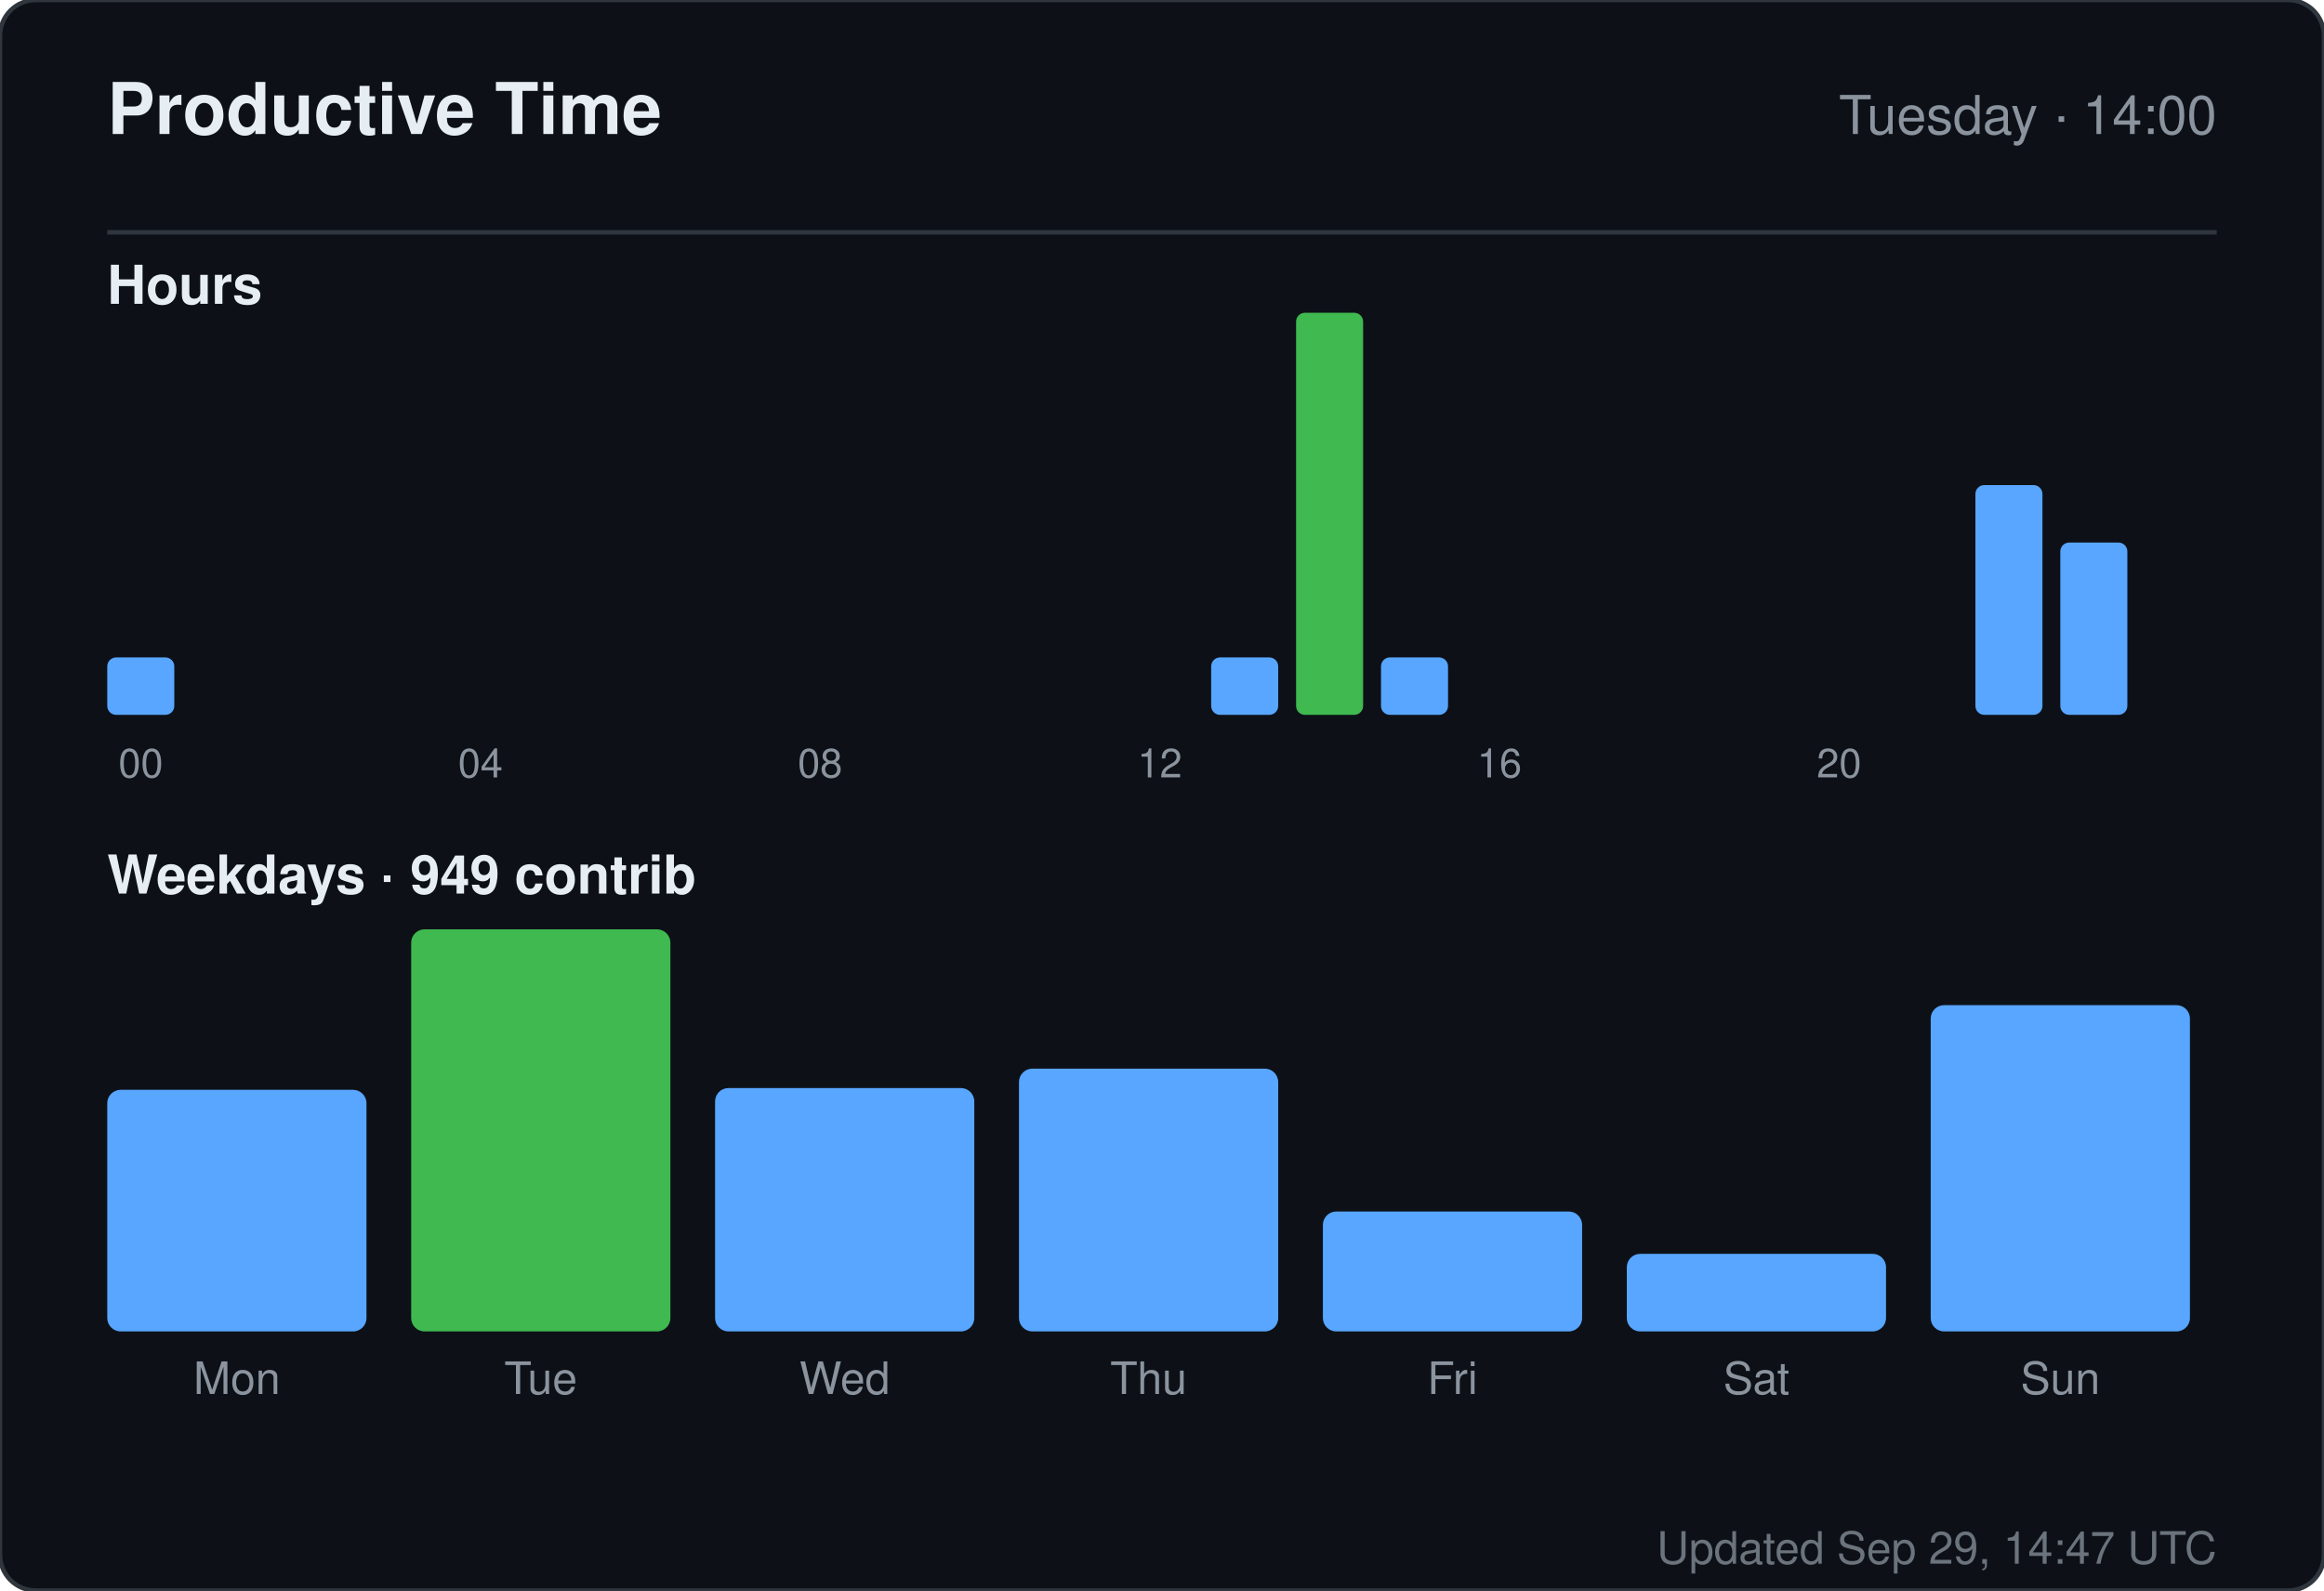
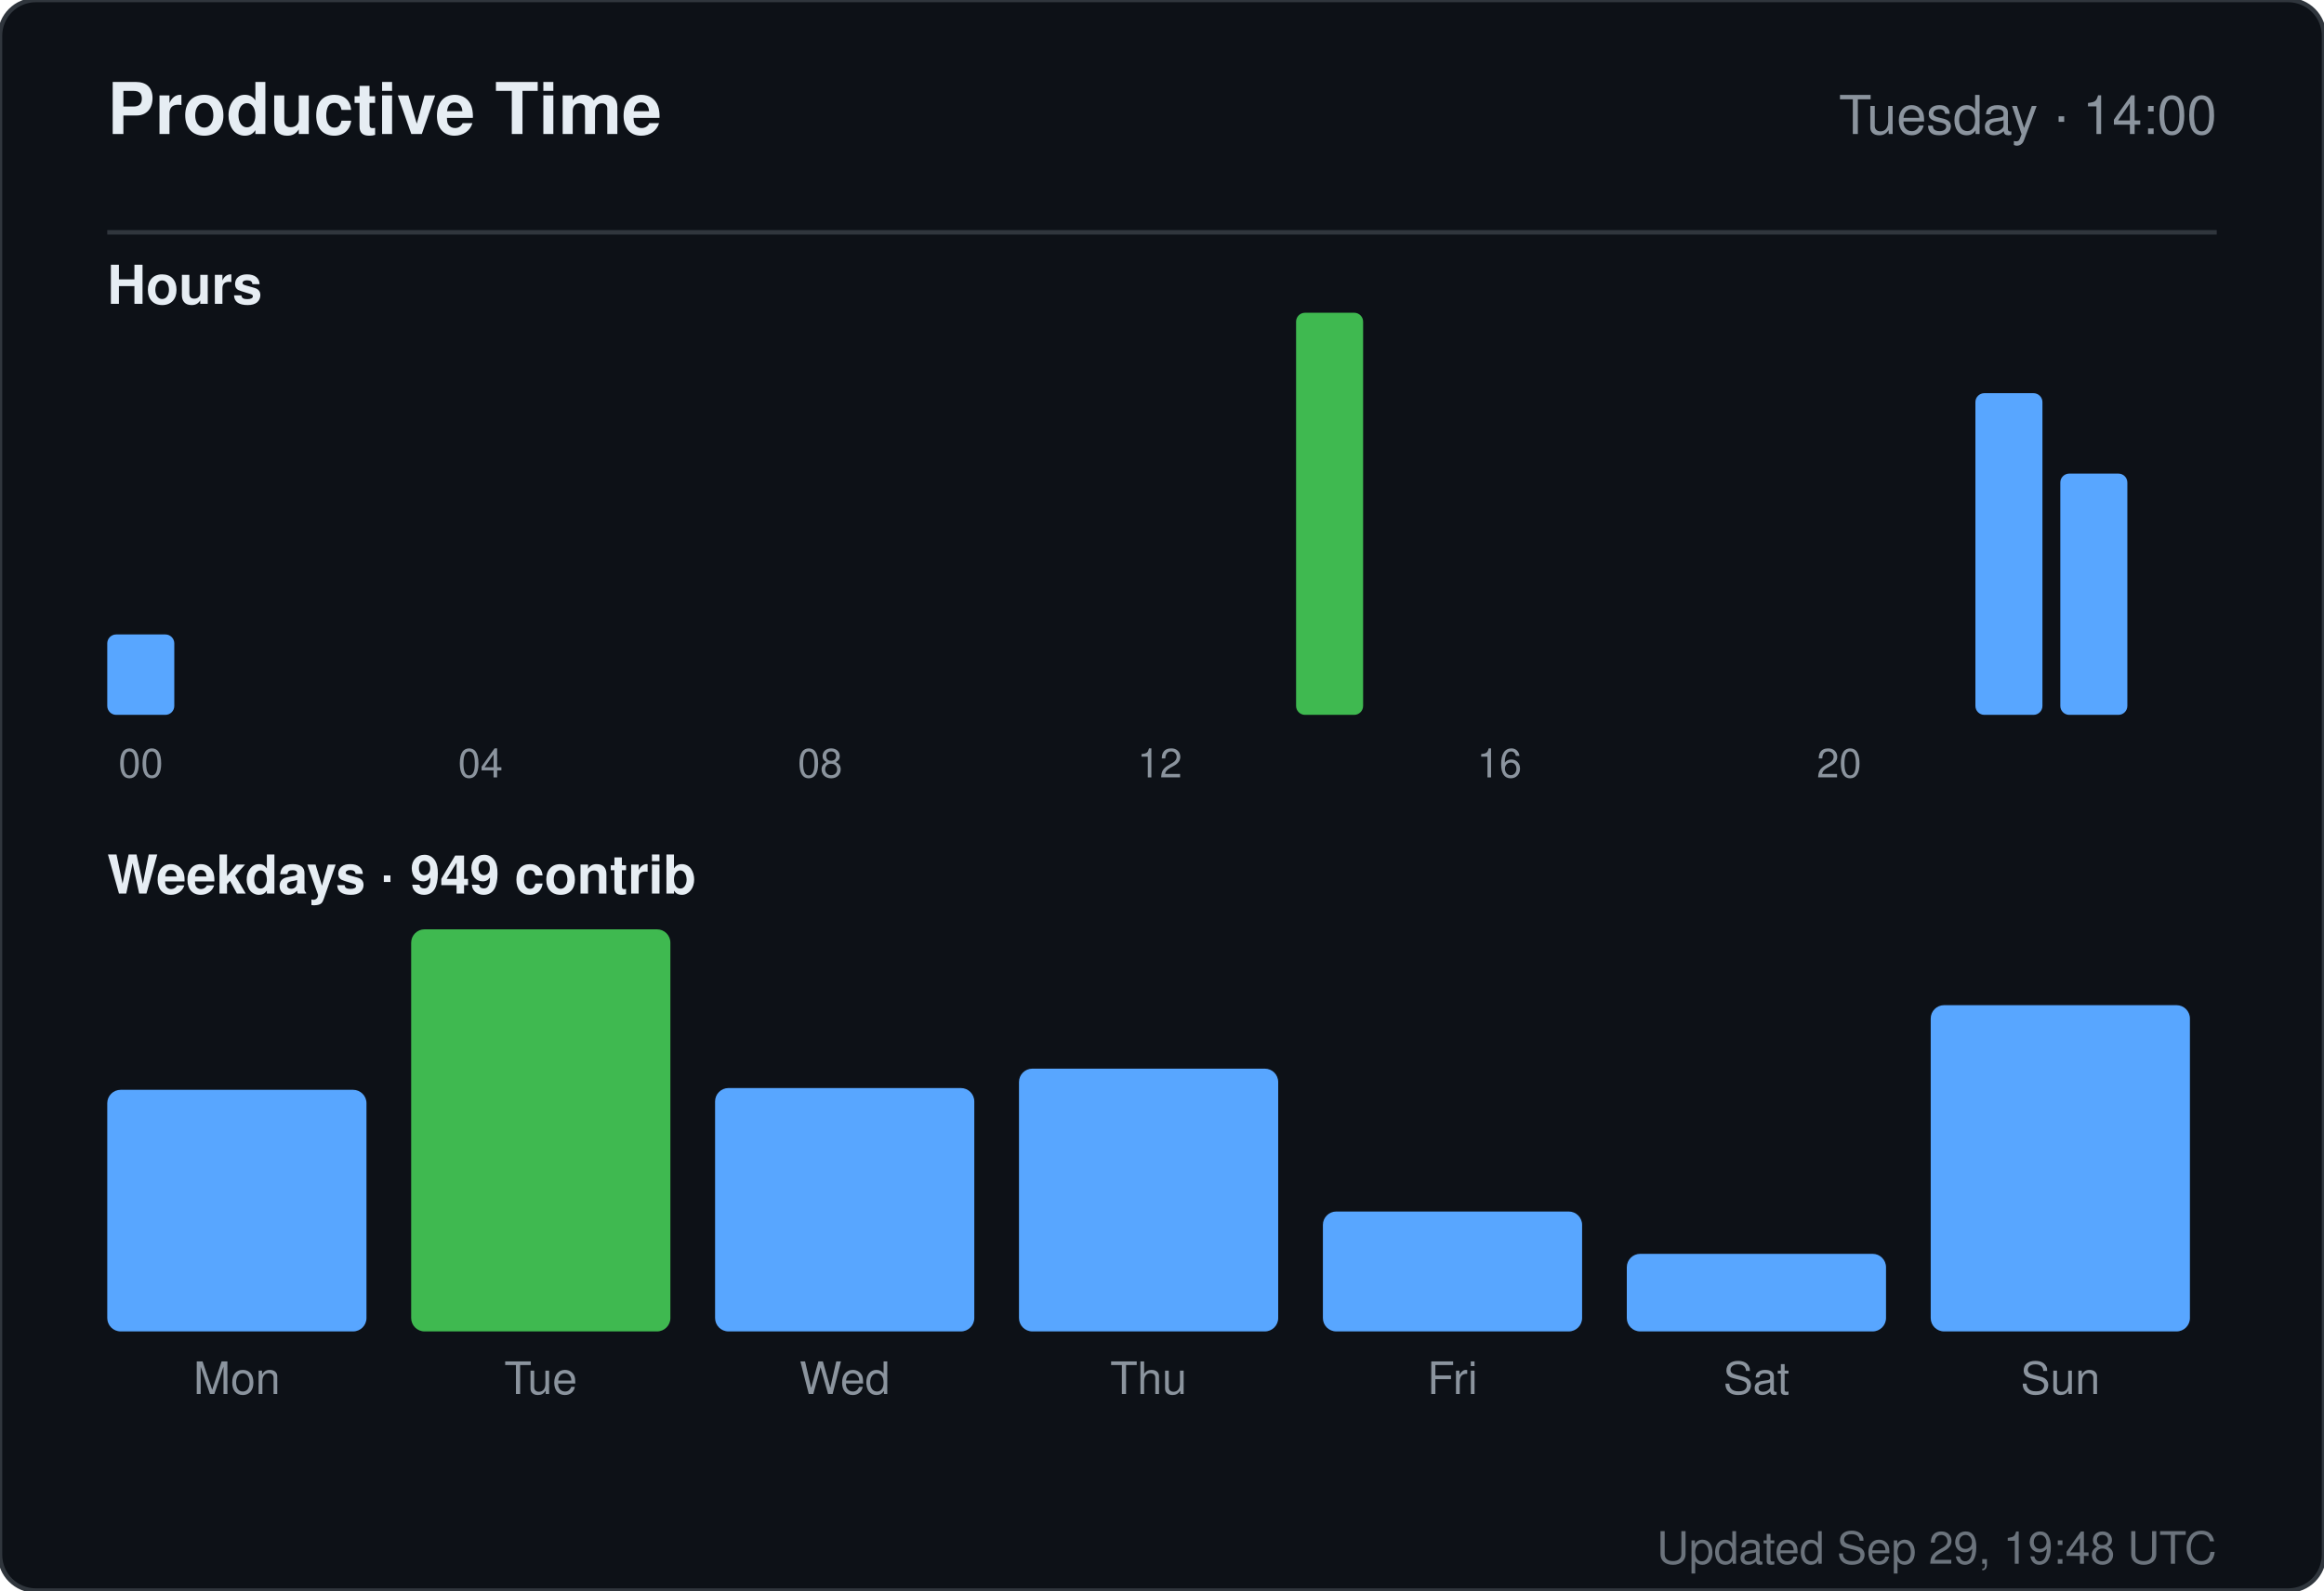
<svg xmlns="http://www.w3.org/2000/svg" width="520" height="356" viewBox="0 0 520 356" role="img" aria-label="Productive time for sandiirawan12">
  <rect width="520" height="356" rx="8" fill="#0d1117" stroke="#30363d" />
  <g font-family="-apple-system, BlinkMacSystemFont, Segoe UI, Helvetica, Arial, sans-serif">
    <text x="24" y="30" fill="#e6edf3" font-size="16" font-weight="700">Productive Time</text>
    <text x="496" y="30" fill="#8b949e" font-size="12" text-anchor="end">Tuesday · 14:00</text>
    <line x1="24" y1="52" x2="496" y2="52" stroke="#30363d" />
    <text x="24" y="68" fill="#e6edf3" font-size="12" font-weight="600">Hours</text>
-     <rect x="24" y="147.143" width="15" height="12.857" rx="2" fill="#58a6ff" />
+     <rect x="24" y="142" width="15" height="18" rx="2" fill="#58a6ff" />
    <text x="31.5" y="174" fill="#8b949e" font-size="9" text-anchor="middle">00</text>
    <rect x="43" y="160" width="15" height="0" rx="2" fill="#58a6ff" />
    <rect x="62" y="160" width="15" height="0" rx="2" fill="#58a6ff" />
    <rect x="81" y="160" width="15" height="0" rx="2" fill="#58a6ff" />
    <rect x="100" y="160" width="15" height="0" rx="2" fill="#58a6ff" />
    <text x="107.5" y="174" fill="#8b949e" font-size="9" text-anchor="middle">04</text>
    <rect x="119" y="160" width="15" height="0" rx="2" fill="#58a6ff" />
    <rect x="138" y="160" width="15" height="0" rx="2" fill="#58a6ff" />
    <rect x="157" y="160" width="15" height="0" rx="2" fill="#58a6ff" />
    <rect x="176" y="160" width="15" height="0" rx="2" fill="#58a6ff" />
    <text x="183.5" y="174" fill="#8b949e" font-size="9" text-anchor="middle">08</text>
    <rect x="195" y="160" width="15" height="0" rx="2" fill="#58a6ff" />
    <rect x="214" y="160" width="15" height="0" rx="2" fill="#58a6ff" />
    <rect x="233" y="160" width="15" height="0" rx="2" fill="#58a6ff" />
    <rect x="252" y="160" width="15" height="0" rx="2" fill="#58a6ff" />
    <text x="259.5" y="174" fill="#8b949e" font-size="9" text-anchor="middle">12</text>
-     <rect x="271" y="147.143" width="15" height="12.857" rx="2" fill="#58a6ff" />
+     <rect x="271" y="160" width="15" height="0" rx="2" fill="#58a6ff" />
    <rect x="290" y="70" width="15" height="90" rx="2" fill="#3fb950" />
-     <rect x="309" y="147.143" width="15" height="12.857" rx="2" fill="#58a6ff" />
+     <rect x="309" y="160" width="15" height="0" rx="2" fill="#58a6ff" />
    <rect x="328" y="160" width="15" height="0" rx="2" fill="#58a6ff" />
    <text x="335.5" y="174" fill="#8b949e" font-size="9" text-anchor="middle">16</text>
    <rect x="347" y="160" width="15" height="0" rx="2" fill="#58a6ff" />
    <rect x="366" y="160" width="15" height="0" rx="2" fill="#58a6ff" />
    <rect x="385" y="160" width="15" height="0" rx="2" fill="#58a6ff" />
    <rect x="404" y="160" width="15" height="0" rx="2" fill="#58a6ff" />
    <text x="411.5" y="174" fill="#8b949e" font-size="9" text-anchor="middle">20</text>
    <rect x="423" y="160" width="15" height="0" rx="2" fill="#58a6ff" />
-     <rect x="442" y="108.571" width="15" height="51.429" rx="2" fill="#58a6ff" />
-     <rect x="461" y="121.429" width="15" height="38.571" rx="2" fill="#58a6ff" />
+     <rect x="442" y="88" width="15" height="72" rx="2" fill="#58a6ff" />
+     <rect x="461" y="106" width="15" height="54" rx="2" fill="#58a6ff" />
    <text x="24" y="200" fill="#e6edf3" font-size="12" font-weight="600">Weekdays · 949 contrib</text>
    <rect x="24" y="243.921" width="58" height="54.079" rx="3" fill="#58a6ff" />
    <text x="53" y="312" fill="#8b949e" font-size="10" text-anchor="middle">Mon</text>
    <rect x="92" y="208" width="58" height="90" rx="3" fill="#3fb950" />
    <text x="121" y="312" fill="#8b949e" font-size="10" text-anchor="middle">Tue</text>
    <rect x="160" y="243.526" width="58" height="54.474" rx="3" fill="#58a6ff" />
    <text x="189" y="312" fill="#8b949e" font-size="10" text-anchor="middle">Wed</text>
    <rect x="228" y="239.184" width="58" height="58.816" rx="3" fill="#58a6ff" />
    <text x="257" y="312" fill="#8b949e" font-size="10" text-anchor="middle">Thu</text>
    <rect x="296" y="271.158" width="58" height="26.842" rx="3" fill="#58a6ff" />
    <text x="325" y="312" fill="#8b949e" font-size="10" text-anchor="middle">Fri</text>
    <rect x="364" y="280.632" width="58" height="17.368" rx="3" fill="#58a6ff" />
    <text x="393" y="312" fill="#8b949e" font-size="10" text-anchor="middle">Sat</text>
    <rect x="432" y="224.974" width="58" height="73.026" rx="3" fill="#58a6ff" />
    <text x="461" y="312" fill="#8b949e" font-size="10" text-anchor="middle">Sun</text>
-     <text x="496" y="350" fill="#8b949e" font-size="10" text-anchor="end" opacity="0.75">Updated Sep 29, 14:47 UTC</text>
+     <text x="496" y="350" fill="#8b949e" font-size="10" text-anchor="end" opacity="0.75">Updated Sep 29, 19:48 UTC</text>
  </g>
</svg>
